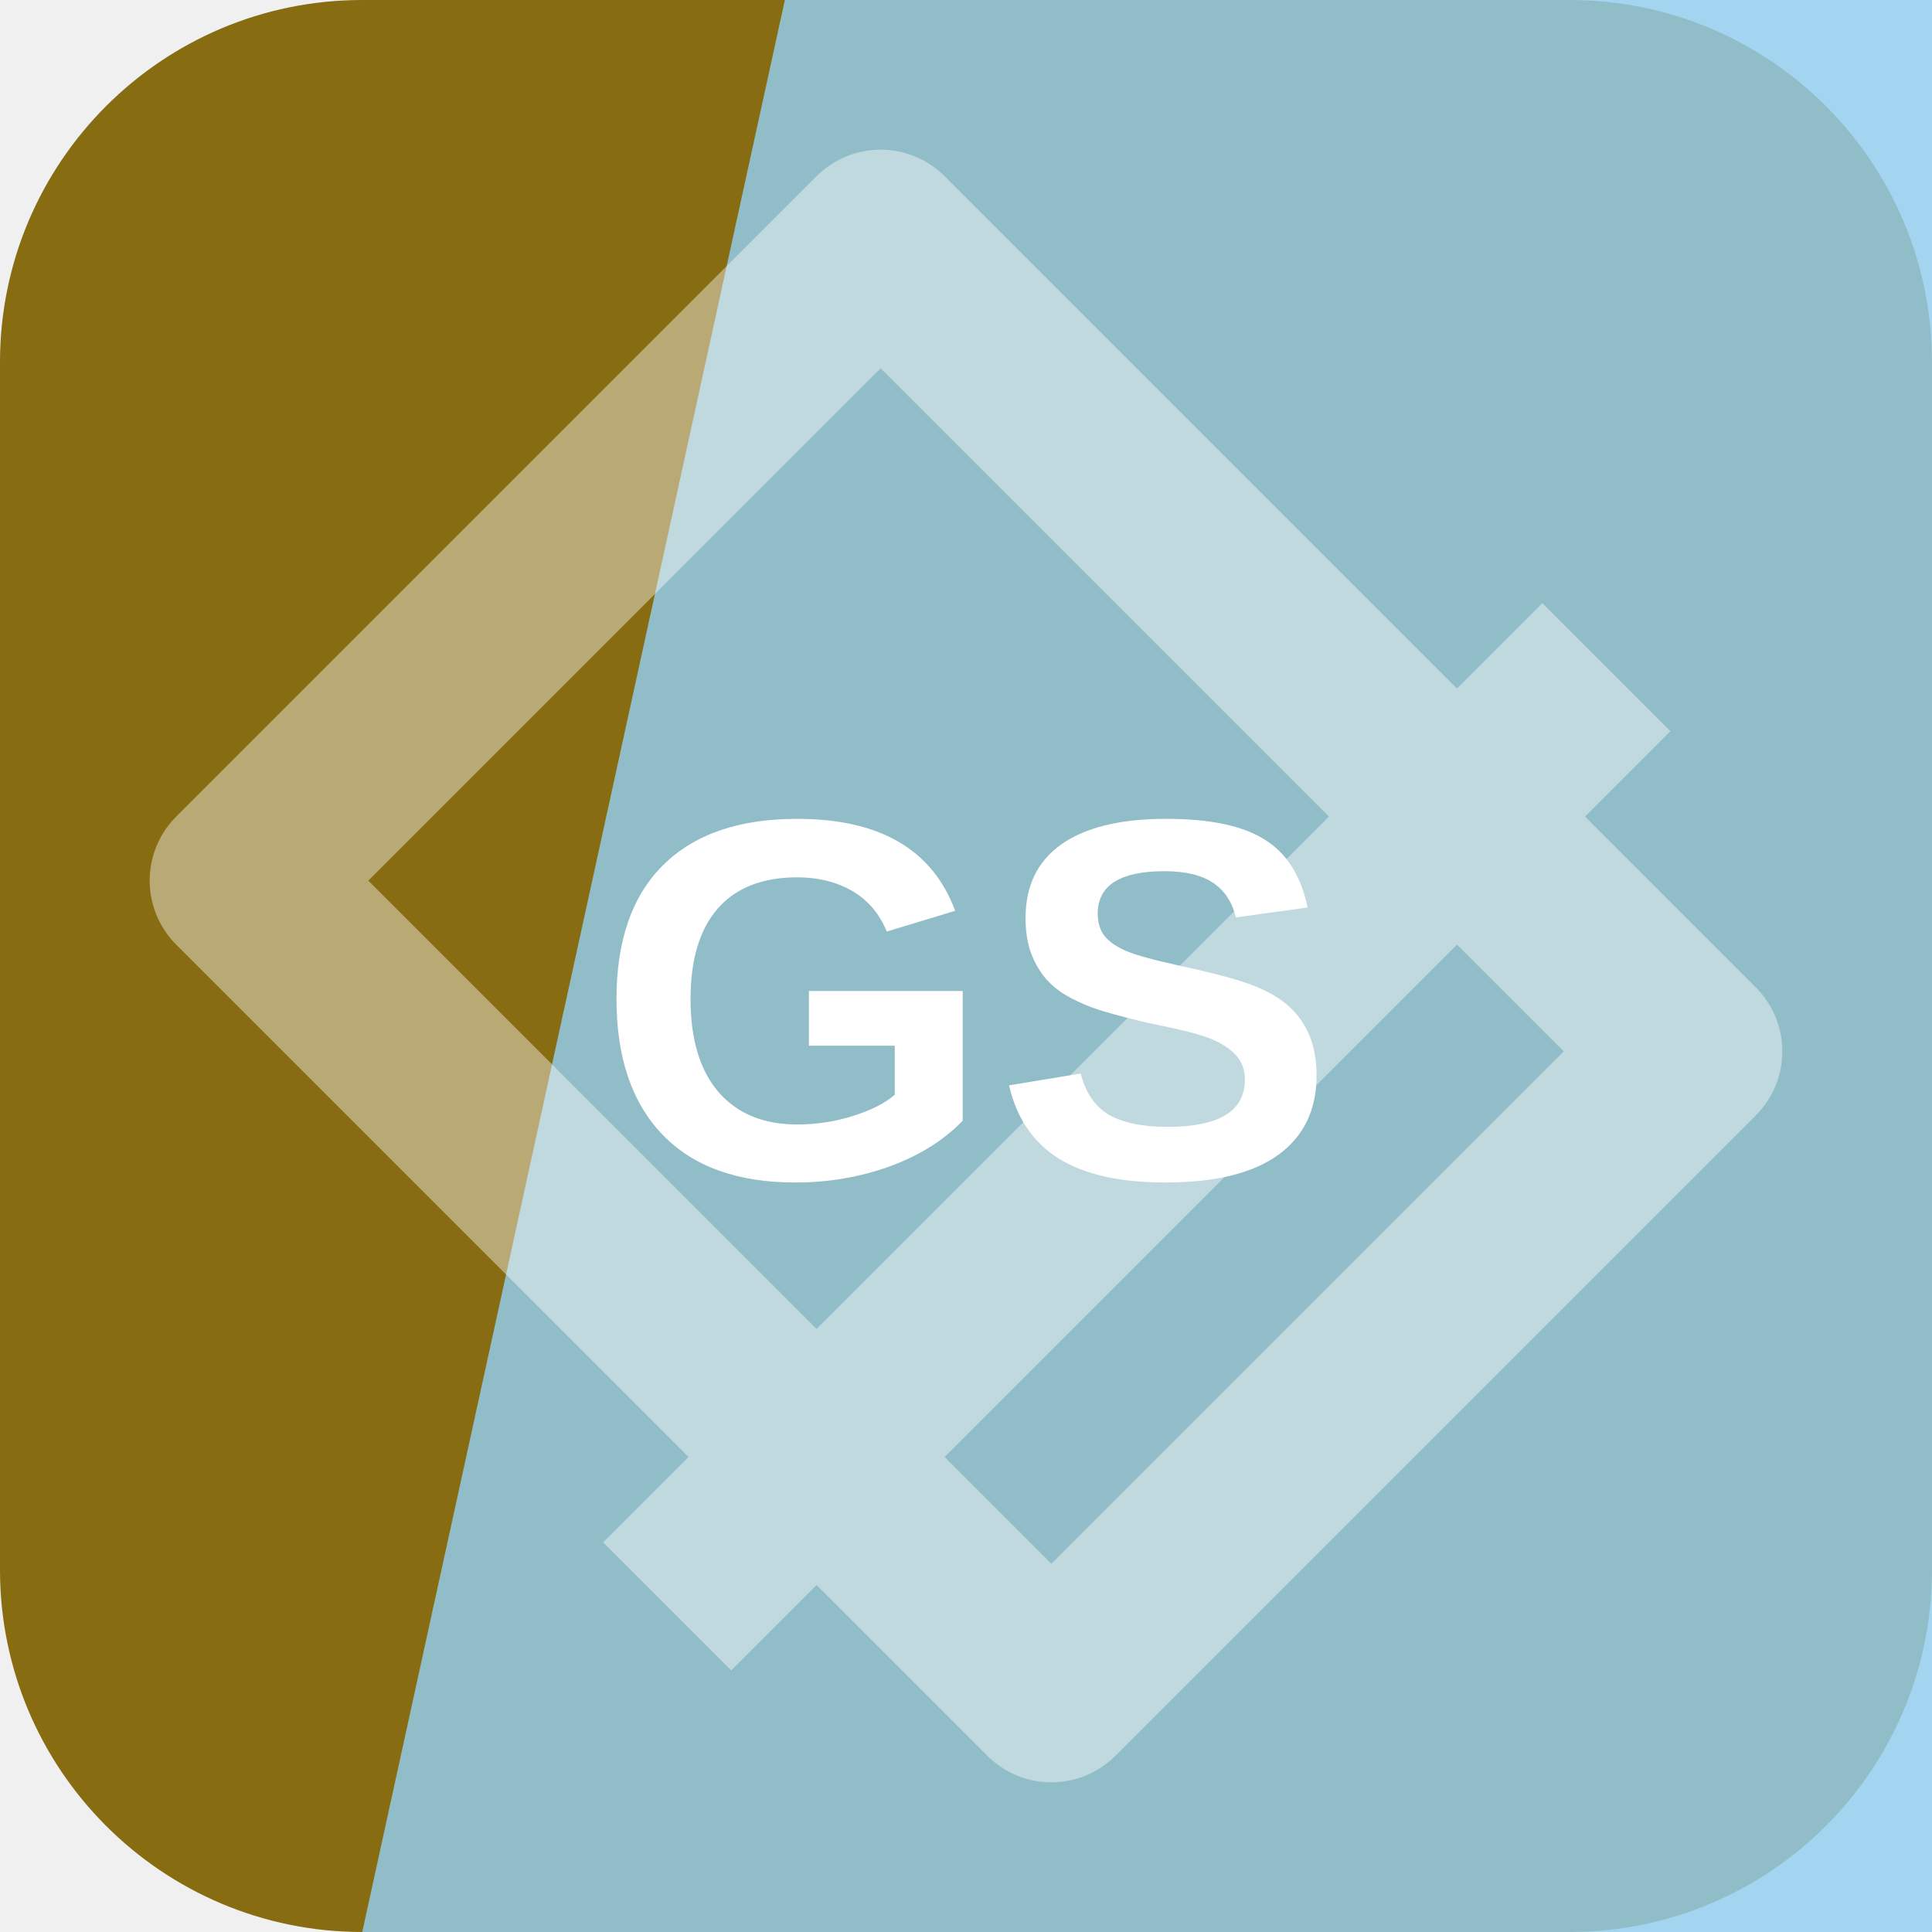
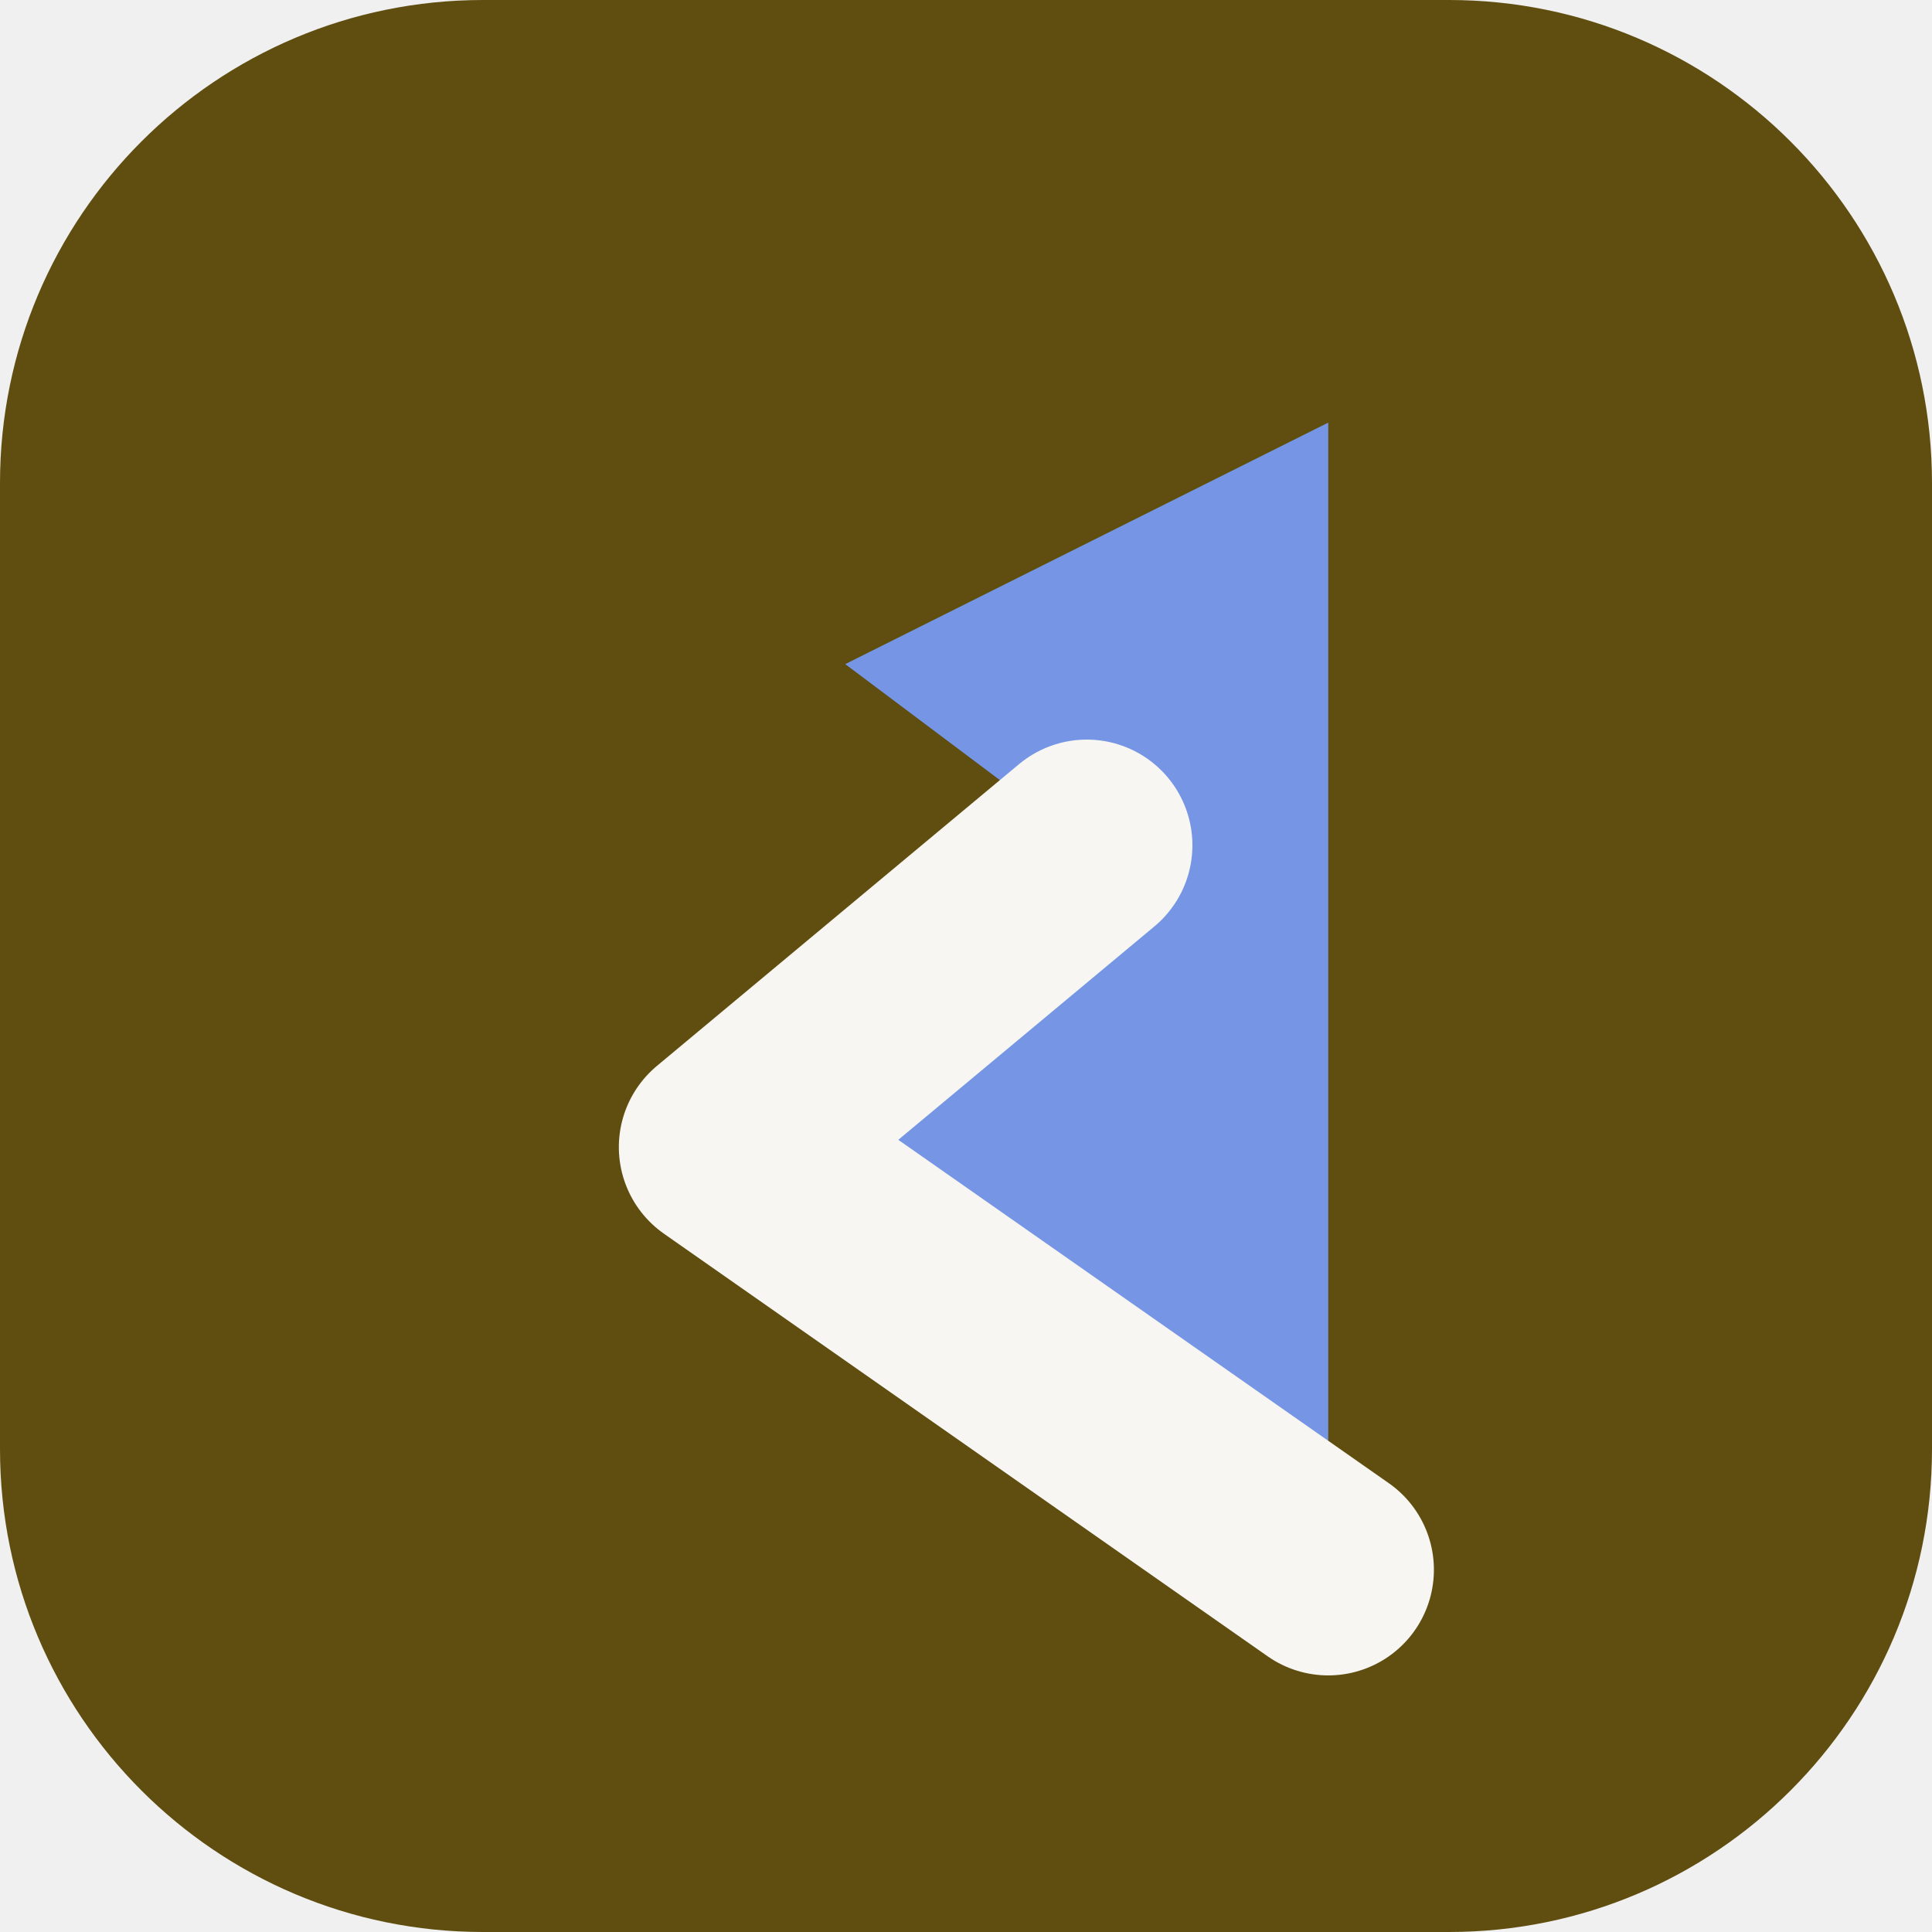
<svg xmlns="http://www.w3.org/2000/svg" width="64" height="64" viewBox="0 0 64 64" role="img">
-   <rect width="64" height="64" rx="12" fill="hsl(46 76% 30%)" />
-   <path d="M26 0h38v64H12Z" fill="hsl(201 75% 76%)" opacity="0.82" />
-   <g transform="rotate(135 32 32)" opacity="0.42">
-     <path d="M17 13h30v38H17zM10 24h44" fill="none" stroke="#ffffff" stroke-width="6" stroke-linejoin="round" />
+   <rect width="64" height="64" rx="16" fill="hsl(46 72% 22%)" />
+   <g transform="rotate(270 32 32)">
+     <path d="M12 44 26 24l10 12 6-8 8 16Z" fill="hsl(223 68% 68%)" />
+     <path d="M12 44 26 24l10 12" fill="none" stroke="hsl(46 24% 96%)" stroke-width="7" stroke-linejoin="round" stroke-linecap="round" />
  </g>
-   <text x="32" y="39" text-anchor="middle" fill="#ffffff" font-family="Arial,Helvetica,sans-serif" font-size="17" font-weight="700" letter-spacing="0">GS</text>
</svg>
